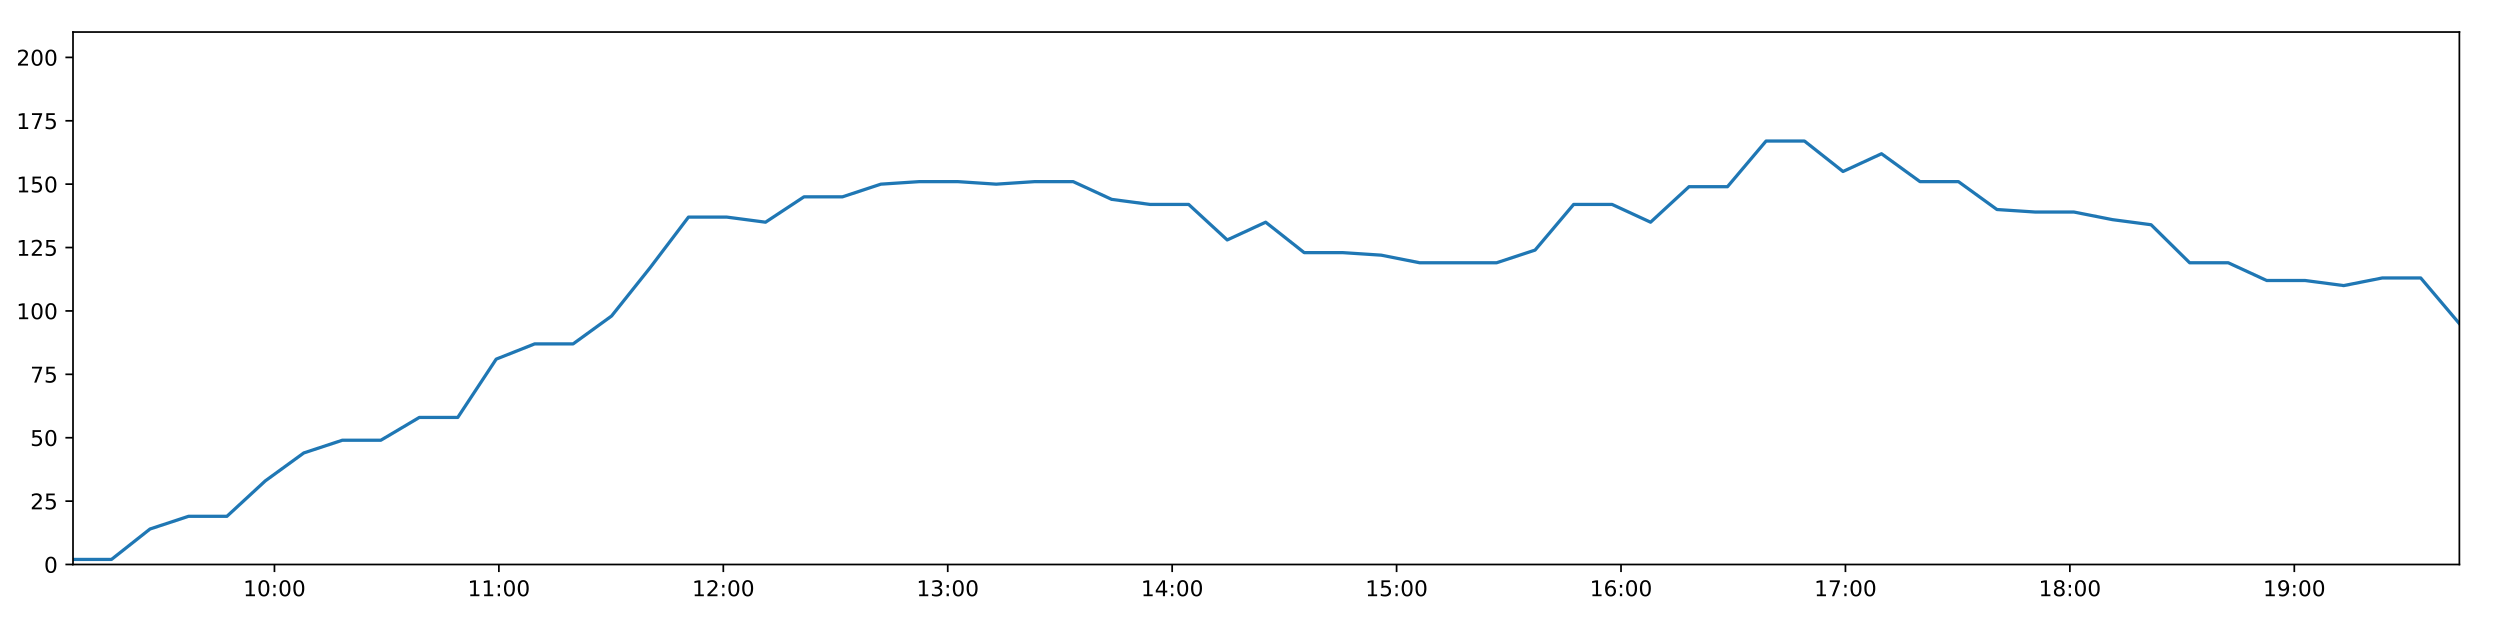
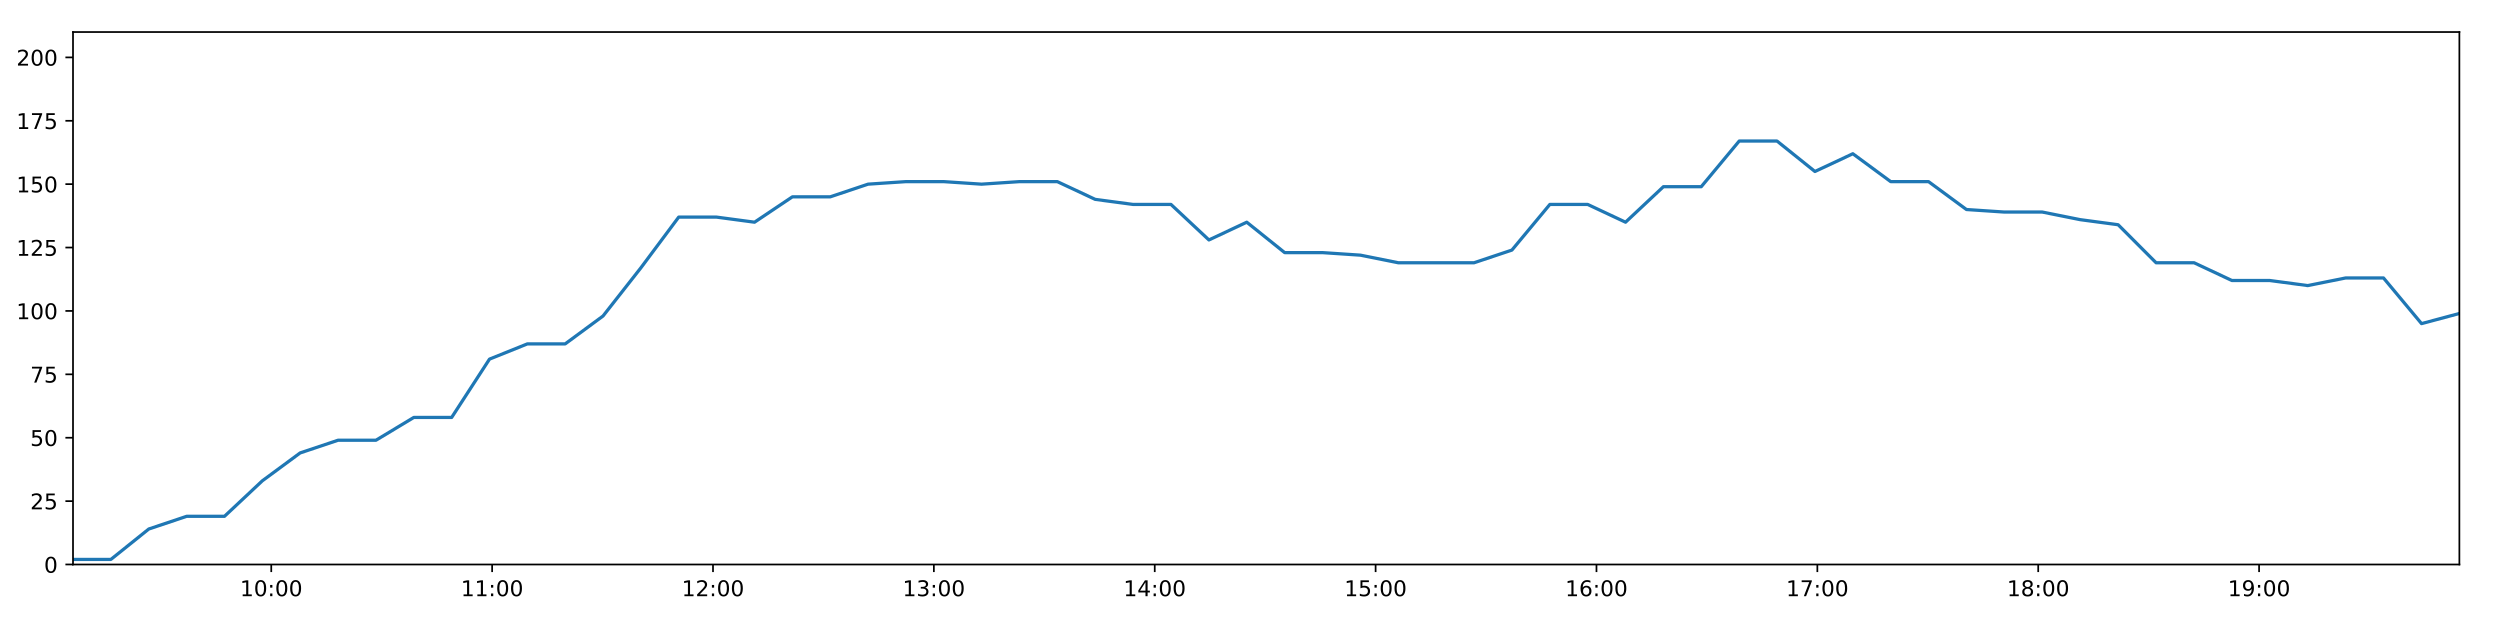
<svg xmlns="http://www.w3.org/2000/svg" xmlns:xlink="http://www.w3.org/1999/xlink" height="288pt" version="1.1" viewBox="0 0 1152 288" width="1152pt">
  <defs>
    <style type="text/css">
*{stroke-linecap:butt;stroke-linejoin:round;}
  </style>
  </defs>
  <g id="figure_1">
    <g id="patch_1">
      <path d="M 0 288  L 1152 288  L 1152 0  L 0 0  z " style="fill:#ffffff;" />
    </g>
    <g id="axes_1">
      <g id="patch_2">
        <path d="M 33.64 260.12  L 1133.28 260.12  L 1133.28 14.76  L 33.64 14.76  z " style="fill:#ffffff;" />
      </g>
      <g id="matplotlib.axis_1">
        <g id="xtick_1">
          <g id="line2d_1">
            <defs>
-               <path d="M 0 0  L 0 3.5  " id="m959cf4fafa" style="stroke:#000000;stroke-width:0.8;" />
-             </defs>
-             <g>
-               <use style="stroke:#000000;stroke-width:0.8;" x="126.468" xlink:href="#m959cf4fafa" y="260.12" />
+               <path d="M 0 0  L 0 3.5  " id="mecb1a75ebf" style="stroke:#000000;stroke-width:0.8;" />
+             </defs>
+             <g>
+               <use style="stroke:#000000;stroke-width:0.8;" x="124.996" xlink:href="#mecb1a75ebf" y="260.12" />
            </g>
          </g>
          <g id="text_1">
            <defs>
              <path d="M 12.406 8.297  L 28.516 8.297  L 28.516 63.922  L 10.984 60.406  L 10.984 69.391  L 28.422 72.906  L 38.281 72.906  L 38.281 8.297  L 54.391 8.297  L 54.391 0  L 12.406 0  z " id="DejaVuSans-49" />
              <path d="M 31.781 66.406  Q 24.172 66.406 20.328 58.906  Q 16.5 51.422 16.5 36.375  Q 16.5 21.391 20.328 13.891  Q 24.172 6.391 31.781 6.391  Q 39.453 6.391 43.281 13.891  Q 47.125 21.391 47.125 36.375  Q 47.125 51.422 43.281 58.906  Q 39.453 66.406 31.781 66.406  z M 31.781 74.219  Q 44.047 74.219 50.516 64.516  Q 56.984 54.828 56.984 36.375  Q 56.984 17.969 50.516 8.266  Q 44.047 -1.422 31.781 -1.422  Q 19.531 -1.422 13.062 8.266  Q 6.594 17.969 6.594 36.375  Q 6.594 54.828 13.062 64.516  Q 19.531 74.219 31.781 74.219  z " id="DejaVuSans-48" />
              <path d="M 11.719 12.406  L 22.016 12.406  L 22.016 0  L 11.719 0  z M 11.719 51.703  L 22.016 51.703  L 22.016 39.312  L 11.719 39.312  z " id="DejaVuSans-58" />
            </defs>
-             <g transform="translate(112.0583 274.7184)scale(0.1 -0.1)">
+             <g transform="translate(110.5866 274.7184)scale(0.1 -0.1)">
              <use xlink:href="#DejaVuSans-49" />
              <use x="63.623" xlink:href="#DejaVuSans-48" />
              <use x="127.246" xlink:href="#DejaVuSans-58" />
              <use x="160.938" xlink:href="#DejaVuSans-48" />
              <use x="224.561" xlink:href="#DejaVuSans-48" />
            </g>
          </g>
        </g>
        <g id="xtick_2">
          <g id="line2d_2">
            <g>
-               <use style="stroke:#000000;stroke-width:0.8;" x="229.884" xlink:href="#m959cf4fafa" y="260.12" />
+               <use style="stroke:#000000;stroke-width:0.8;" x="226.773" xlink:href="#mecb1a75ebf" y="260.12" />
            </g>
          </g>
          <g id="text_2">
-             <g transform="translate(215.4746 274.7184)scale(0.1 -0.1)">
+             <g transform="translate(212.3634 274.7184)scale(0.1 -0.1)">
              <use xlink:href="#DejaVuSans-49" />
              <use x="63.623" xlink:href="#DejaVuSans-49" />
              <use x="127.246" xlink:href="#DejaVuSans-58" />
              <use x="160.938" xlink:href="#DejaVuSans-48" />
              <use x="224.561" xlink:href="#DejaVuSans-48" />
            </g>
          </g>
        </g>
        <g id="xtick_3">
          <g id="line2d_3">
            <g>
-               <use style="stroke:#000000;stroke-width:0.8;" x="333.3" xlink:href="#m959cf4fafa" y="260.12" />
+               <use style="stroke:#000000;stroke-width:0.8;" x="328.55" xlink:href="#mecb1a75ebf" y="260.12" />
            </g>
          </g>
          <g id="text_3">
            <defs>
              <path d="M 19.188 8.297  L 53.609 8.297  L 53.609 0  L 7.328 0  L 7.328 8.297  Q 12.938 14.109 22.625 23.891  Q 32.328 33.688 34.812 36.531  Q 39.547 41.844 41.422 45.531  Q 43.312 49.219 43.312 52.781  Q 43.312 58.594 39.234 62.25  Q 35.156 65.922 28.609 65.922  Q 23.969 65.922 18.812 64.312  Q 13.672 62.703 7.812 59.422  L 7.812 69.391  Q 13.766 71.781 18.938 73  Q 24.125 74.219 28.422 74.219  Q 39.75 74.219 46.484 68.547  Q 53.219 62.891 53.219 53.422  Q 53.219 48.922 51.531 44.891  Q 49.859 40.875 45.406 35.406  Q 44.188 33.984 37.641 27.219  Q 31.109 20.453 19.188 8.297  z " id="DejaVuSans-50" />
            </defs>
-             <g transform="translate(318.8909 274.7184)scale(0.1 -0.1)">
+             <g transform="translate(314.1402 274.7184)scale(0.1 -0.1)">
              <use xlink:href="#DejaVuSans-49" />
              <use x="63.623" xlink:href="#DejaVuSans-50" />
              <use x="127.246" xlink:href="#DejaVuSans-58" />
              <use x="160.938" xlink:href="#DejaVuSans-48" />
              <use x="224.561" xlink:href="#DejaVuSans-48" />
            </g>
          </g>
        </g>
        <g id="xtick_4">
          <g id="line2d_4">
            <g>
-               <use style="stroke:#000000;stroke-width:0.8;" x="436.717" xlink:href="#m959cf4fafa" y="260.12" />
+               <use style="stroke:#000000;stroke-width:0.8;" x="430.326" xlink:href="#mecb1a75ebf" y="260.12" />
            </g>
          </g>
          <g id="text_4">
            <defs>
              <path d="M 40.578 39.312  Q 47.656 37.797 51.625 33  Q 55.609 28.219 55.609 21.188  Q 55.609 10.406 48.188 4.484  Q 40.766 -1.422 27.094 -1.422  Q 22.516 -1.422 17.656 -0.516  Q 12.797 0.391 7.625 2.203  L 7.625 11.719  Q 11.719 9.328 16.594 8.109  Q 21.484 6.891 26.812 6.891  Q 36.078 6.891 40.938 10.547  Q 45.797 14.203 45.797 21.188  Q 45.797 27.641 41.281 31.266  Q 36.766 34.906 28.719 34.906  L 20.219 34.906  L 20.219 43.016  L 29.109 43.016  Q 36.375 43.016 40.234 45.922  Q 44.094 48.828 44.094 54.297  Q 44.094 59.906 40.109 62.906  Q 36.141 65.922 28.719 65.922  Q 24.656 65.922 20.016 65.031  Q 15.375 64.156 9.812 62.312  L 9.812 71.094  Q 15.438 72.656 20.344 73.438  Q 25.25 74.219 29.594 74.219  Q 40.828 74.219 47.359 69.109  Q 53.906 64.016 53.906 55.328  Q 53.906 49.266 50.438 45.094  Q 46.969 40.922 40.578 39.312  z " id="DejaVuSans-51" />
            </defs>
-             <g transform="translate(422.3073 274.7184)scale(0.1 -0.1)">
+             <g transform="translate(415.917 274.7184)scale(0.1 -0.1)">
              <use xlink:href="#DejaVuSans-49" />
              <use x="63.623" xlink:href="#DejaVuSans-51" />
              <use x="127.246" xlink:href="#DejaVuSans-58" />
              <use x="160.938" xlink:href="#DejaVuSans-48" />
              <use x="224.561" xlink:href="#DejaVuSans-48" />
            </g>
          </g>
        </g>
        <g id="xtick_5">
          <g id="line2d_5">
            <g>
-               <use style="stroke:#000000;stroke-width:0.8;" x="540.133" xlink:href="#m959cf4fafa" y="260.12" />
+               <use style="stroke:#000000;stroke-width:0.8;" x="532.103" xlink:href="#mecb1a75ebf" y="260.12" />
            </g>
          </g>
          <g id="text_5">
            <defs>
              <path d="M 37.797 64.312  L 12.891 25.391  L 37.797 25.391  z M 35.203 72.906  L 47.609 72.906  L 47.609 25.391  L 58.016 25.391  L 58.016 17.188  L 47.609 17.188  L 47.609 0  L 37.797 0  L 37.797 17.188  L 4.891 17.188  L 4.891 26.703  z " id="DejaVuSans-52" />
            </defs>
-             <g transform="translate(525.7236 274.7184)scale(0.1 -0.1)">
+             <g transform="translate(517.6937 274.7184)scale(0.1 -0.1)">
              <use xlink:href="#DejaVuSans-49" />
              <use x="63.623" xlink:href="#DejaVuSans-52" />
              <use x="127.246" xlink:href="#DejaVuSans-58" />
              <use x="160.938" xlink:href="#DejaVuSans-48" />
              <use x="224.561" xlink:href="#DejaVuSans-48" />
            </g>
          </g>
        </g>
        <g id="xtick_6">
          <g id="line2d_6">
            <g>
-               <use style="stroke:#000000;stroke-width:0.8;" x="643.549" xlink:href="#m959cf4fafa" y="260.12" />
+               <use style="stroke:#000000;stroke-width:0.8;" x="633.88" xlink:href="#mecb1a75ebf" y="260.12" />
            </g>
          </g>
          <g id="text_6">
            <defs>
              <path d="M 10.797 72.906  L 49.516 72.906  L 49.516 64.594  L 19.828 64.594  L 19.828 46.734  Q 21.969 47.469 24.109 47.828  Q 26.266 48.188 28.422 48.188  Q 40.625 48.188 47.75 41.5  Q 54.891 34.812 54.891 23.391  Q 54.891 11.625 47.562 5.094  Q 40.234 -1.422 26.906 -1.422  Q 22.312 -1.422 17.547 -0.641  Q 12.797 0.141 7.719 1.703  L 7.719 11.625  Q 12.109 9.234 16.797 8.062  Q 21.484 6.891 26.703 6.891  Q 35.156 6.891 40.078 11.328  Q 45.016 15.766 45.016 23.391  Q 45.016 31 40.078 35.438  Q 35.156 39.891 26.703 39.891  Q 22.75 39.891 18.812 39.016  Q 14.891 38.141 10.797 36.281  z " id="DejaVuSans-53" />
            </defs>
-             <g transform="translate(629.1399 274.7184)scale(0.1 -0.1)">
+             <g transform="translate(619.4705 274.7184)scale(0.1 -0.1)">
              <use xlink:href="#DejaVuSans-49" />
              <use x="63.623" xlink:href="#DejaVuSans-53" />
              <use x="127.246" xlink:href="#DejaVuSans-58" />
              <use x="160.938" xlink:href="#DejaVuSans-48" />
              <use x="224.561" xlink:href="#DejaVuSans-48" />
            </g>
          </g>
        </g>
        <g id="xtick_7">
          <g id="line2d_7">
            <g>
-               <use style="stroke:#000000;stroke-width:0.8;" x="746.966" xlink:href="#m959cf4fafa" y="260.12" />
+               <use style="stroke:#000000;stroke-width:0.8;" x="735.657" xlink:href="#mecb1a75ebf" y="260.12" />
            </g>
          </g>
          <g id="text_7">
            <defs>
              <path d="M 33.016 40.375  Q 26.375 40.375 22.484 35.828  Q 18.609 31.297 18.609 23.391  Q 18.609 15.531 22.484 10.953  Q 26.375 6.391 33.016 6.391  Q 39.656 6.391 43.531 10.953  Q 47.406 15.531 47.406 23.391  Q 47.406 31.297 43.531 35.828  Q 39.656 40.375 33.016 40.375  z M 52.594 71.297  L 52.594 62.312  Q 48.875 64.062 45.094 64.984  Q 41.312 65.922 37.594 65.922  Q 27.828 65.922 22.672 59.328  Q 17.531 52.734 16.797 39.406  Q 19.672 43.656 24.016 45.922  Q 28.375 48.188 33.594 48.188  Q 44.578 48.188 50.953 41.516  Q 57.328 34.859 57.328 23.391  Q 57.328 12.156 50.688 5.359  Q 44.047 -1.422 33.016 -1.422  Q 20.359 -1.422 13.672 8.266  Q 6.984 17.969 6.984 36.375  Q 6.984 53.656 15.188 63.938  Q 23.391 74.219 37.203 74.219  Q 40.922 74.219 44.703 73.484  Q 48.484 72.75 52.594 71.297  z " id="DejaVuSans-54" />
            </defs>
-             <g transform="translate(732.5562 274.7184)scale(0.1 -0.1)">
+             <g transform="translate(721.2473 274.7184)scale(0.1 -0.1)">
              <use xlink:href="#DejaVuSans-49" />
              <use x="63.623" xlink:href="#DejaVuSans-54" />
              <use x="127.246" xlink:href="#DejaVuSans-58" />
              <use x="160.938" xlink:href="#DejaVuSans-48" />
              <use x="224.561" xlink:href="#DejaVuSans-48" />
            </g>
          </g>
        </g>
        <g id="xtick_8">
          <g id="line2d_8">
            <g>
-               <use style="stroke:#000000;stroke-width:0.8;" x="850.382" xlink:href="#m959cf4fafa" y="260.12" />
+               <use style="stroke:#000000;stroke-width:0.8;" x="837.433" xlink:href="#mecb1a75ebf" y="260.12" />
            </g>
          </g>
          <g id="text_8">
            <defs>
              <path d="M 8.203 72.906  L 55.078 72.906  L 55.078 68.703  L 28.609 0  L 18.312 0  L 43.219 64.594  L 8.203 64.594  z " id="DejaVuSans-55" />
            </defs>
-             <g transform="translate(835.9725 274.7184)scale(0.1 -0.1)">
+             <g transform="translate(823.024 274.7184)scale(0.1 -0.1)">
              <use xlink:href="#DejaVuSans-49" />
              <use x="63.623" xlink:href="#DejaVuSans-55" />
              <use x="127.246" xlink:href="#DejaVuSans-58" />
              <use x="160.938" xlink:href="#DejaVuSans-48" />
              <use x="224.561" xlink:href="#DejaVuSans-48" />
            </g>
          </g>
        </g>
        <g id="xtick_9">
          <g id="line2d_9">
            <g>
-               <use style="stroke:#000000;stroke-width:0.8;" x="953.798" xlink:href="#m959cf4fafa" y="260.12" />
+               <use style="stroke:#000000;stroke-width:0.8;" x="939.21" xlink:href="#mecb1a75ebf" y="260.12" />
            </g>
          </g>
          <g id="text_9">
            <defs>
              <path d="M 31.781 34.625  Q 24.75 34.625 20.719 30.859  Q 16.703 27.094 16.703 20.516  Q 16.703 13.922 20.719 10.156  Q 24.75 6.391 31.781 6.391  Q 38.812 6.391 42.859 10.172  Q 46.922 13.969 46.922 20.516  Q 46.922 27.094 42.891 30.859  Q 38.875 34.625 31.781 34.625  z M 21.922 38.812  Q 15.578 40.375 12.031 44.719  Q 8.5 49.078 8.5 55.328  Q 8.5 64.062 14.719 69.141  Q 20.953 74.219 31.781 74.219  Q 42.672 74.219 48.875 69.141  Q 55.078 64.062 55.078 55.328  Q 55.078 49.078 51.531 44.719  Q 48 40.375 41.703 38.812  Q 48.828 37.156 52.797 32.312  Q 56.781 27.484 56.781 20.516  Q 56.781 9.906 50.312 4.234  Q 43.844 -1.422 31.781 -1.422  Q 19.734 -1.422 13.25 4.234  Q 6.781 9.906 6.781 20.516  Q 6.781 27.484 10.781 32.312  Q 14.797 37.156 21.922 38.812  z M 18.312 54.391  Q 18.312 48.734 21.844 45.562  Q 25.391 42.391 31.781 42.391  Q 38.141 42.391 41.719 45.562  Q 45.312 48.734 45.312 54.391  Q 45.312 60.062 41.719 63.234  Q 38.141 66.406 31.781 66.406  Q 25.391 66.406 21.844 63.234  Q 18.312 60.062 18.312 54.391  z " id="DejaVuSans-56" />
            </defs>
-             <g transform="translate(939.3889 274.7184)scale(0.1 -0.1)">
+             <g transform="translate(924.8008 274.7184)scale(0.1 -0.1)">
              <use xlink:href="#DejaVuSans-49" />
              <use x="63.623" xlink:href="#DejaVuSans-56" />
              <use x="127.246" xlink:href="#DejaVuSans-58" />
              <use x="160.938" xlink:href="#DejaVuSans-48" />
              <use x="224.561" xlink:href="#DejaVuSans-48" />
            </g>
          </g>
        </g>
        <g id="xtick_10">
          <g id="line2d_10">
            <g>
-               <use style="stroke:#000000;stroke-width:0.8;" x="1057.215" xlink:href="#m959cf4fafa" y="260.12" />
+               <use style="stroke:#000000;stroke-width:0.8;" x="1040.987" xlink:href="#mecb1a75ebf" y="260.12" />
            </g>
          </g>
          <g id="text_10">
            <defs>
              <path d="M 10.984 1.516  L 10.984 10.5  Q 14.703 8.734 18.5 7.812  Q 22.312 6.891 25.984 6.891  Q 35.75 6.891 40.891 13.453  Q 46.047 20.016 46.781 33.406  Q 43.953 29.203 39.594 26.953  Q 35.25 24.703 29.984 24.703  Q 19.047 24.703 12.672 31.312  Q 6.297 37.938 6.297 49.422  Q 6.297 60.641 12.938 67.422  Q 19.578 74.219 30.609 74.219  Q 43.266 74.219 49.922 64.516  Q 56.594 54.828 56.594 36.375  Q 56.594 19.141 48.406 8.859  Q 40.234 -1.422 26.422 -1.422  Q 22.703 -1.422 18.891 -0.688  Q 15.094 0.047 10.984 1.516  z M 30.609 32.422  Q 37.25 32.422 41.125 36.953  Q 45.016 41.5 45.016 49.422  Q 45.016 57.281 41.125 61.844  Q 37.25 66.406 30.609 66.406  Q 23.969 66.406 20.094 61.844  Q 16.219 57.281 16.219 49.422  Q 16.219 41.5 20.094 36.953  Q 23.969 32.422 30.609 32.422  z " id="DejaVuSans-57" />
            </defs>
-             <g transform="translate(1042.805 274.7184)scale(0.1 -0.1)">
+             <g transform="translate(1026.578 274.7184)scale(0.1 -0.1)">
              <use xlink:href="#DejaVuSans-49" />
              <use x="63.623" xlink:href="#DejaVuSans-57" />
              <use x="127.246" xlink:href="#DejaVuSans-58" />
              <use x="160.938" xlink:href="#DejaVuSans-48" />
              <use x="224.561" xlink:href="#DejaVuSans-48" />
            </g>
          </g>
        </g>
      </g>
      <g id="matplotlib.axis_2">
        <g id="ytick_1">
          <g id="line2d_11">
            <defs>
-               <path d="M 0 0  L -3.5 0  " id="m98d0296e48" style="stroke:#000000;stroke-width:0.8;" />
-             </defs>
-             <g>
-               <use style="stroke:#000000;stroke-width:0.8;" x="33.64" xlink:href="#m98d0296e48" y="260.12" />
+               <path d="M 0 0  L -3.5 0  " id="m8b00448e9f" style="stroke:#000000;stroke-width:0.8;" />
+             </defs>
+             <g>
+               <use style="stroke:#000000;stroke-width:0.8;" x="33.64" xlink:href="#m8b00448e9f" y="260.12" />
            </g>
          </g>
          <g id="text_11">
            <g transform="translate(20.2775 263.9192)scale(0.1 -0.1)">
              <use xlink:href="#DejaVuSans-48" />
            </g>
          </g>
        </g>
        <g id="ytick_2">
          <g id="line2d_12">
            <g>
-               <use style="stroke:#000000;stroke-width:0.8;" x="33.64" xlink:href="#m98d0296e48" y="230.91" />
+               <use style="stroke:#000000;stroke-width:0.8;" x="33.64" xlink:href="#m8b00448e9f" y="230.91" />
            </g>
          </g>
          <g id="text_12">
            <g transform="translate(13.915 234.7097)scale(0.1 -0.1)">
              <use xlink:href="#DejaVuSans-50" />
              <use x="63.623" xlink:href="#DejaVuSans-53" />
            </g>
          </g>
        </g>
        <g id="ytick_3">
          <g id="line2d_13">
            <g>
-               <use style="stroke:#000000;stroke-width:0.8;" x="33.64" xlink:href="#m98d0296e48" y="201.701" />
+               <use style="stroke:#000000;stroke-width:0.8;" x="33.64" xlink:href="#m8b00448e9f" y="201.701" />
            </g>
          </g>
          <g id="text_13">
            <g transform="translate(13.915 205.5002)scale(0.1 -0.1)">
              <use xlink:href="#DejaVuSans-53" />
              <use x="63.623" xlink:href="#DejaVuSans-48" />
            </g>
          </g>
        </g>
        <g id="ytick_4">
          <g id="line2d_14">
            <g>
-               <use style="stroke:#000000;stroke-width:0.8;" x="33.64" xlink:href="#m98d0296e48" y="172.491" />
+               <use style="stroke:#000000;stroke-width:0.8;" x="33.64" xlink:href="#m8b00448e9f" y="172.491" />
            </g>
          </g>
          <g id="text_14">
            <g transform="translate(13.915 176.2906)scale(0.1 -0.1)">
              <use xlink:href="#DejaVuSans-55" />
              <use x="63.623" xlink:href="#DejaVuSans-53" />
            </g>
          </g>
        </g>
        <g id="ytick_5">
          <g id="line2d_15">
            <g>
-               <use style="stroke:#000000;stroke-width:0.8;" x="33.64" xlink:href="#m98d0296e48" y="143.282" />
+               <use style="stroke:#000000;stroke-width:0.8;" x="33.64" xlink:href="#m8b00448e9f" y="143.282" />
            </g>
          </g>
          <g id="text_15">
            <g transform="translate(7.5525 147.0811)scale(0.1 -0.1)">
              <use xlink:href="#DejaVuSans-49" />
              <use x="63.623" xlink:href="#DejaVuSans-48" />
              <use x="127.246" xlink:href="#DejaVuSans-48" />
            </g>
          </g>
        </g>
        <g id="ytick_6">
          <g id="line2d_16">
            <g>
-               <use style="stroke:#000000;stroke-width:0.8;" x="33.64" xlink:href="#m98d0296e48" y="114.072" />
+               <use style="stroke:#000000;stroke-width:0.8;" x="33.64" xlink:href="#m8b00448e9f" y="114.072" />
            </g>
          </g>
          <g id="text_16">
            <g transform="translate(7.5525 117.8716)scale(0.1 -0.1)">
              <use xlink:href="#DejaVuSans-49" />
              <use x="63.623" xlink:href="#DejaVuSans-50" />
              <use x="127.246" xlink:href="#DejaVuSans-53" />
            </g>
          </g>
        </g>
        <g id="ytick_7">
          <g id="line2d_17">
            <g>
-               <use style="stroke:#000000;stroke-width:0.8;" x="33.64" xlink:href="#m98d0296e48" y="84.863" />
+               <use style="stroke:#000000;stroke-width:0.8;" x="33.64" xlink:href="#m8b00448e9f" y="84.863" />
            </g>
          </g>
          <g id="text_17">
            <g transform="translate(7.5525 88.66208)scale(0.1 -0.1)">
              <use xlink:href="#DejaVuSans-49" />
              <use x="63.623" xlink:href="#DejaVuSans-53" />
              <use x="127.246" xlink:href="#DejaVuSans-48" />
            </g>
          </g>
        </g>
        <g id="ytick_8">
          <g id="line2d_18">
            <g>
-               <use style="stroke:#000000;stroke-width:0.8;" x="33.64" xlink:href="#m98d0296e48" y="55.653" />
+               <use style="stroke:#000000;stroke-width:0.8;" x="33.64" xlink:href="#m8b00448e9f" y="55.653" />
            </g>
          </g>
          <g id="text_18">
            <g transform="translate(7.5525 59.45255)scale(0.1 -0.1)">
              <use xlink:href="#DejaVuSans-49" />
              <use x="63.623" xlink:href="#DejaVuSans-55" />
              <use x="127.246" xlink:href="#DejaVuSans-53" />
            </g>
          </g>
        </g>
        <g id="ytick_9">
          <g id="line2d_19">
            <g>
-               <use style="stroke:#000000;stroke-width:0.8;" x="33.64" xlink:href="#m98d0296e48" y="26.444" />
+               <use style="stroke:#000000;stroke-width:0.8;" x="33.64" xlink:href="#m8b00448e9f" y="26.444" />
            </g>
          </g>
          <g id="text_19">
            <g transform="translate(7.5525 30.24303)scale(0.1 -0.1)">
              <use xlink:href="#DejaVuSans-50" />
              <use x="63.623" xlink:href="#DejaVuSans-48" />
              <use x="127.246" xlink:href="#DejaVuSans-48" />
            </g>
          </g>
        </g>
      </g>
      <g id="line2d_20">
-         <path clip-path="url(#p100109df63)" d="M 33.64 257.783  L 51.373 257.783  L 69.124 243.763  L 86.846 237.921  L 104.56 237.921  L 122.278 221.563  L 139.987 208.711  L 157.702 202.869  L 175.47 202.869  L 193.221 192.354  L 210.937 192.354  L 228.654 165.481  L 246.363 158.471  L 264.077 158.471  L 281.807 145.619  L 299.525 123.419  L 317.242 100.052  L 335 100.052  L 352.755 102.389  L 370.468 90.705  L 388.181 90.705  L 405.901 84.863  L 423.614 83.694  L 441.335 83.694  L 459.046 84.863  L 476.767 83.694  L 494.515 83.694  L 512.268 91.873  L 530.02 94.21  L 547.747 94.21  L 565.5 110.567  L 583.225 102.389  L 600.974 116.409  L 618.697 116.409  L 636.448 117.578  L 654.176 121.083  L 671.919 121.083  L 689.635 121.083  L 707.364 115.241  L 725.129 94.21  L 742.865 94.21  L 760.579 102.389  L 778.306 86.031  L 796.019 86.031  L 813.79 65  L 831.501 65  L 849.251 79.021  L 866.996 70.842  L 884.725 83.694  L 902.449 83.694  L 920.199 96.547  L 937.965 97.715  L 955.718 97.715  L 973.468 101.22  L 991.218 103.557  L 1008.989 121.083  L 1026.779 121.083  L 1044.494 129.261  L 1062.238 129.261  L 1079.994 131.598  L 1097.708 128.093  L 1115.477 128.093  L 1133.28 149.124  " style="fill:none;stroke:#1f77b4;stroke-linecap:square;stroke-width:1.5;" />
+         <path clip-path="url(#p6fe058e0c7)" d="M 33.64 257.783  L 51.092 257.783  L 68.561 243.763  L 86.002 237.921  L 103.436 237.921  L 120.873 221.563  L 138.301 208.711  L 155.735 202.869  L 173.222 202.869  L 190.691 192.354  L 208.126 192.354  L 225.562 165.481  L 242.991 158.471  L 260.424 158.471  L 277.873 145.619  L 295.309 123.419  L 312.745 100.052  L 330.223 100.052  L 347.696 102.389  L 365.128 90.705  L 382.56 90.705  L 399.999 84.863  L 417.432 83.694  L 434.871 83.694  L 452.302 84.863  L 469.742 83.694  L 487.209 83.694  L 504.68 91.873  L 522.151 94.21  L 539.596 94.21  L 557.068 110.567  L 574.512 102.389  L 591.98 116.409  L 609.421 116.409  L 626.891 117.578  L 644.338 121.083  L 661.8 121.083  L 679.235 121.083  L 696.683 115.241  L 714.166 94.21  L 731.621 94.21  L 749.054 102.389  L 766.5 86.031  L 783.933 86.031  L 801.422 65  L 818.852 65  L 836.32 79.021  L 853.785 70.842  L 871.232 83.694  L 888.675 83.694  L 906.144 96.547  L 923.628 97.715  L 941.1 97.715  L 958.568 101.22  L 976.036 103.557  L 993.526 121.083  L 1011.034 121.083  L 1028.468 129.261  L 1045.931 129.261  L 1063.406 131.598  L 1080.839 128.093  L 1098.325 128.093  L 1115.846 149.124  L 1133.28 144.45  " style="fill:none;stroke:#1f77b4;stroke-linecap:square;stroke-width:1.5;" />
      </g>
      <g id="patch_3">
        <path d="M 33.64 260.12  L 33.64 14.76  " style="fill:none;stroke:#000000;stroke-linecap:square;stroke-linejoin:miter;stroke-width:0.8;" />
      </g>
      <g id="patch_4">
        <path d="M 1133.28 260.12  L 1133.28 14.76  " style="fill:none;stroke:#000000;stroke-linecap:square;stroke-linejoin:miter;stroke-width:0.8;" />
      </g>
      <g id="patch_5">
        <path d="M 33.64 260.12  L 1133.28 260.12  " style="fill:none;stroke:#000000;stroke-linecap:square;stroke-linejoin:miter;stroke-width:0.8;" />
      </g>
      <g id="patch_6">
        <path d="M 33.64 14.76  L 1133.28 14.76  " style="fill:none;stroke:#000000;stroke-linecap:square;stroke-linejoin:miter;stroke-width:0.8;" />
      </g>
    </g>
  </g>
  <defs>
-     <clipPath id="p100109df63">
+     <clipPath id="p6fe058e0c7">
      <rect height="245.36" width="1099.64" x="33.64" y="14.76" />
    </clipPath>
  </defs>
</svg>
